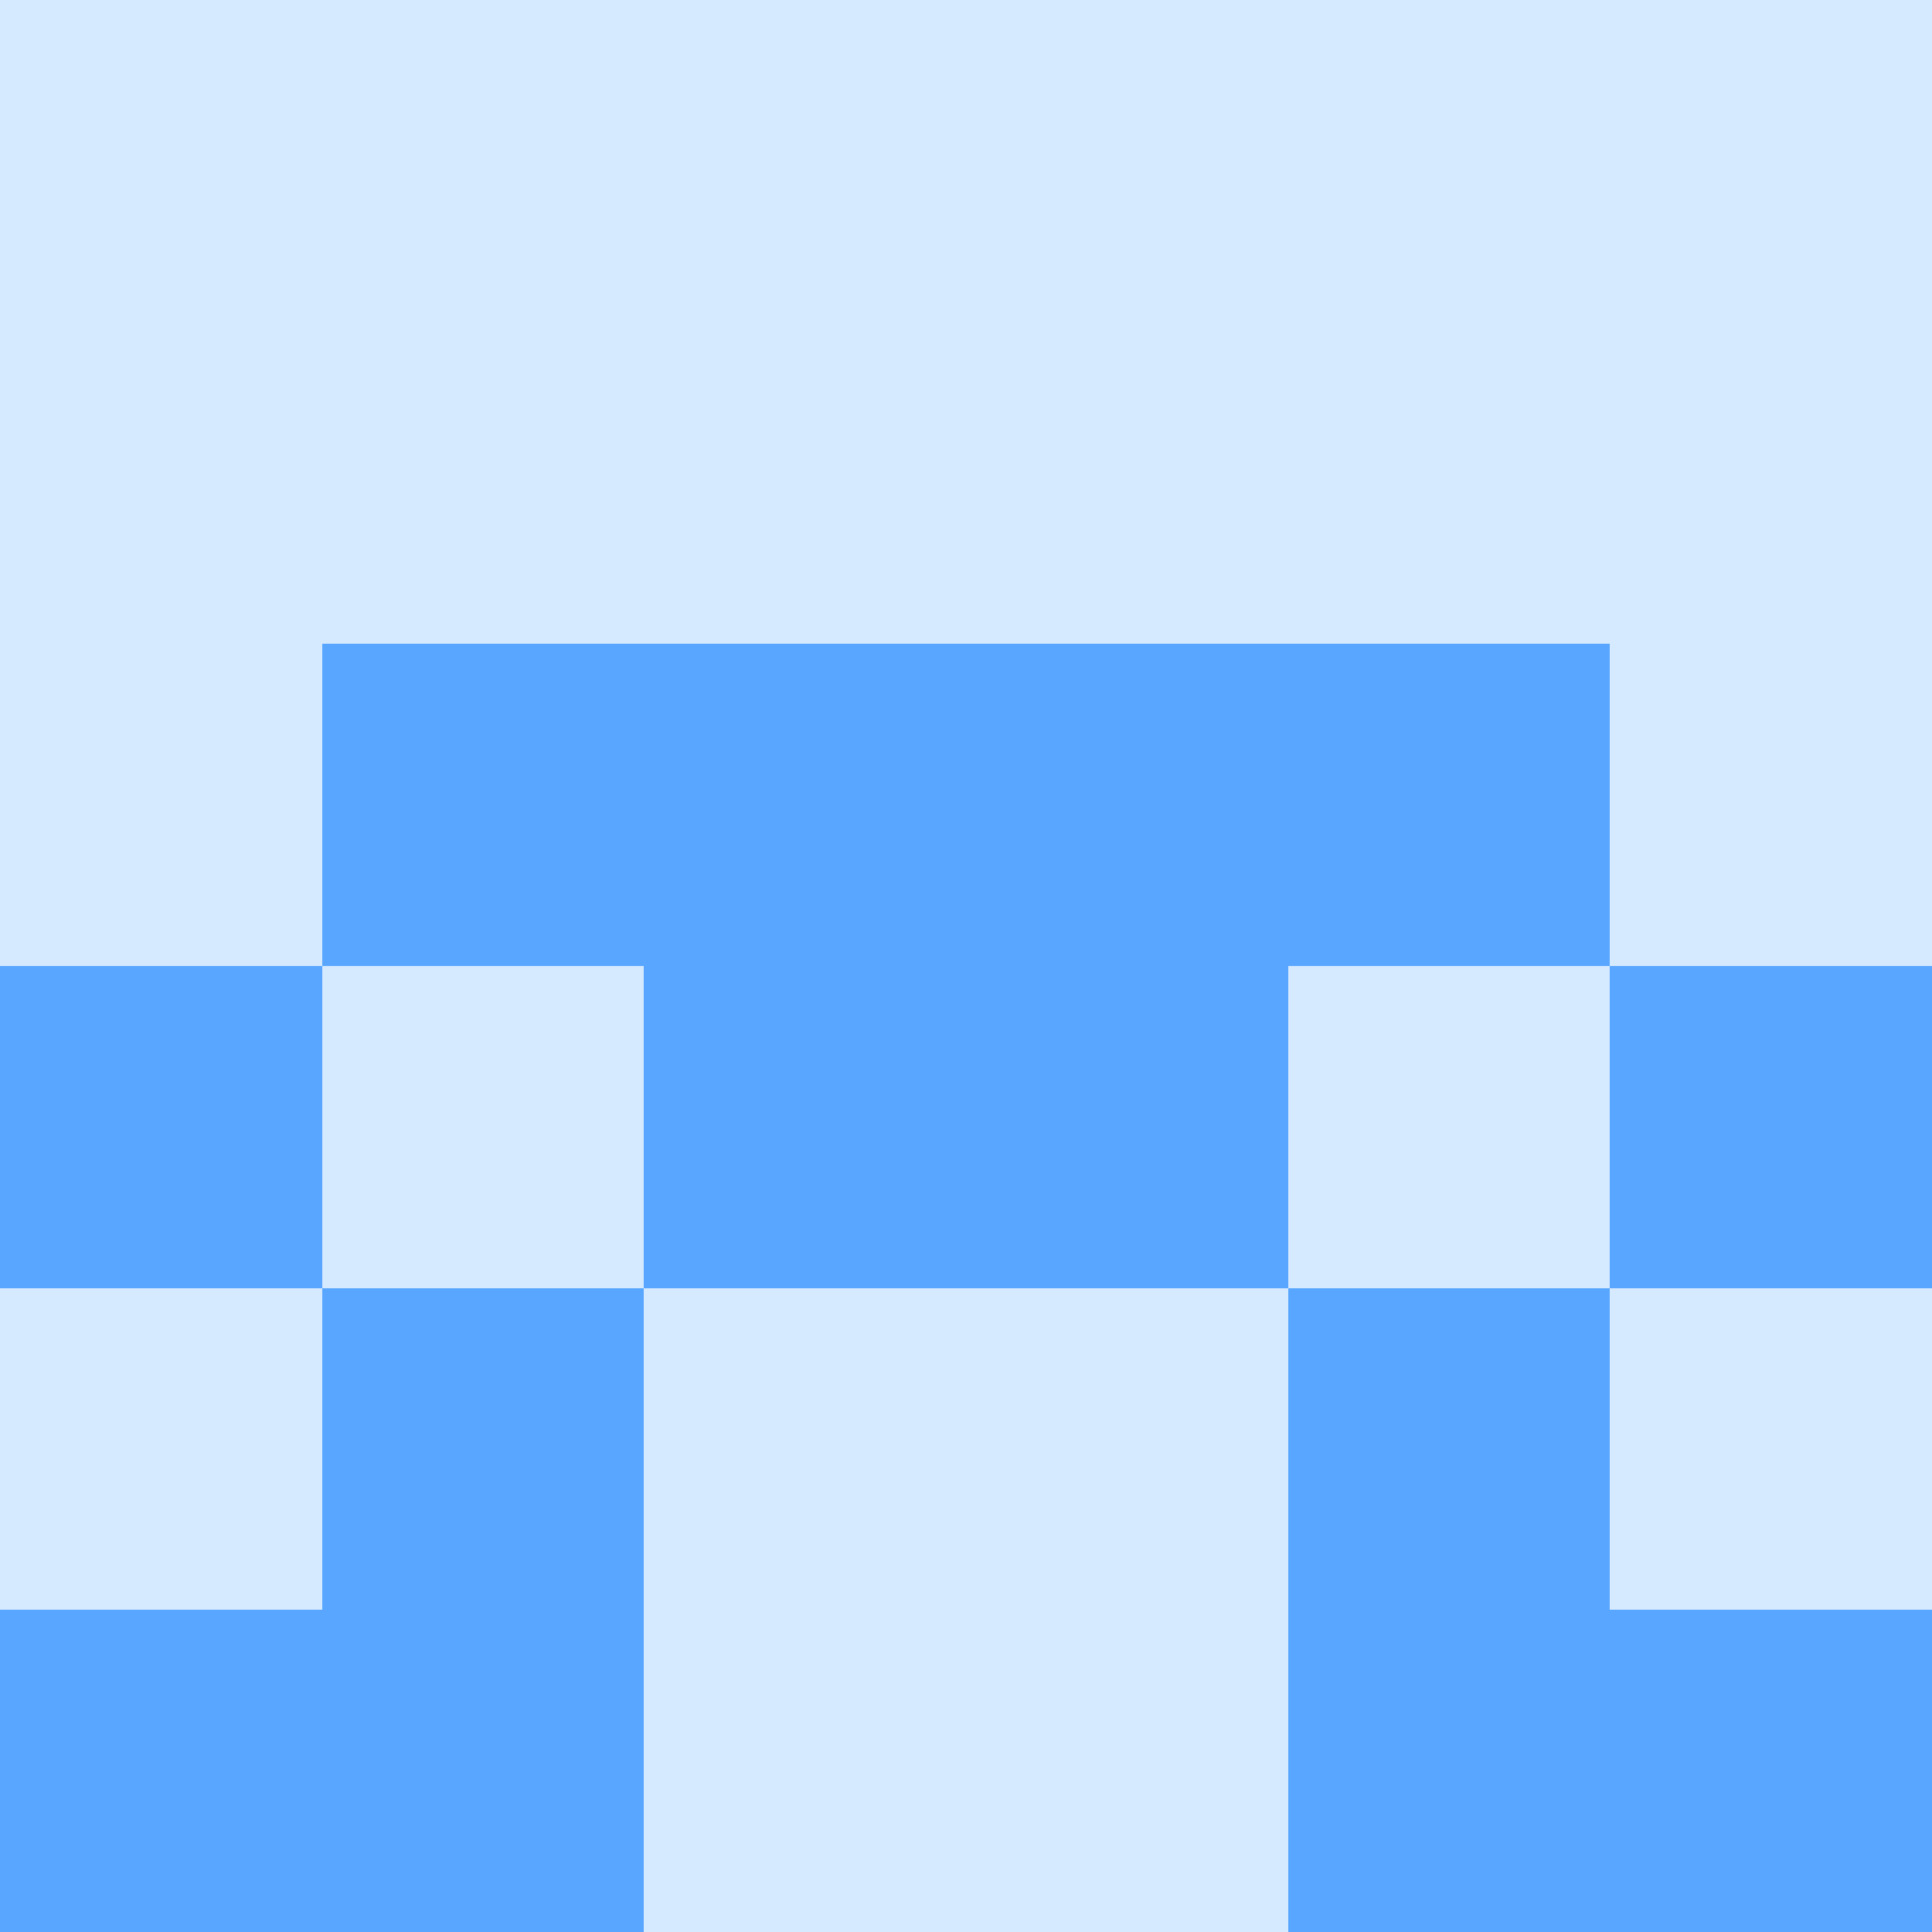
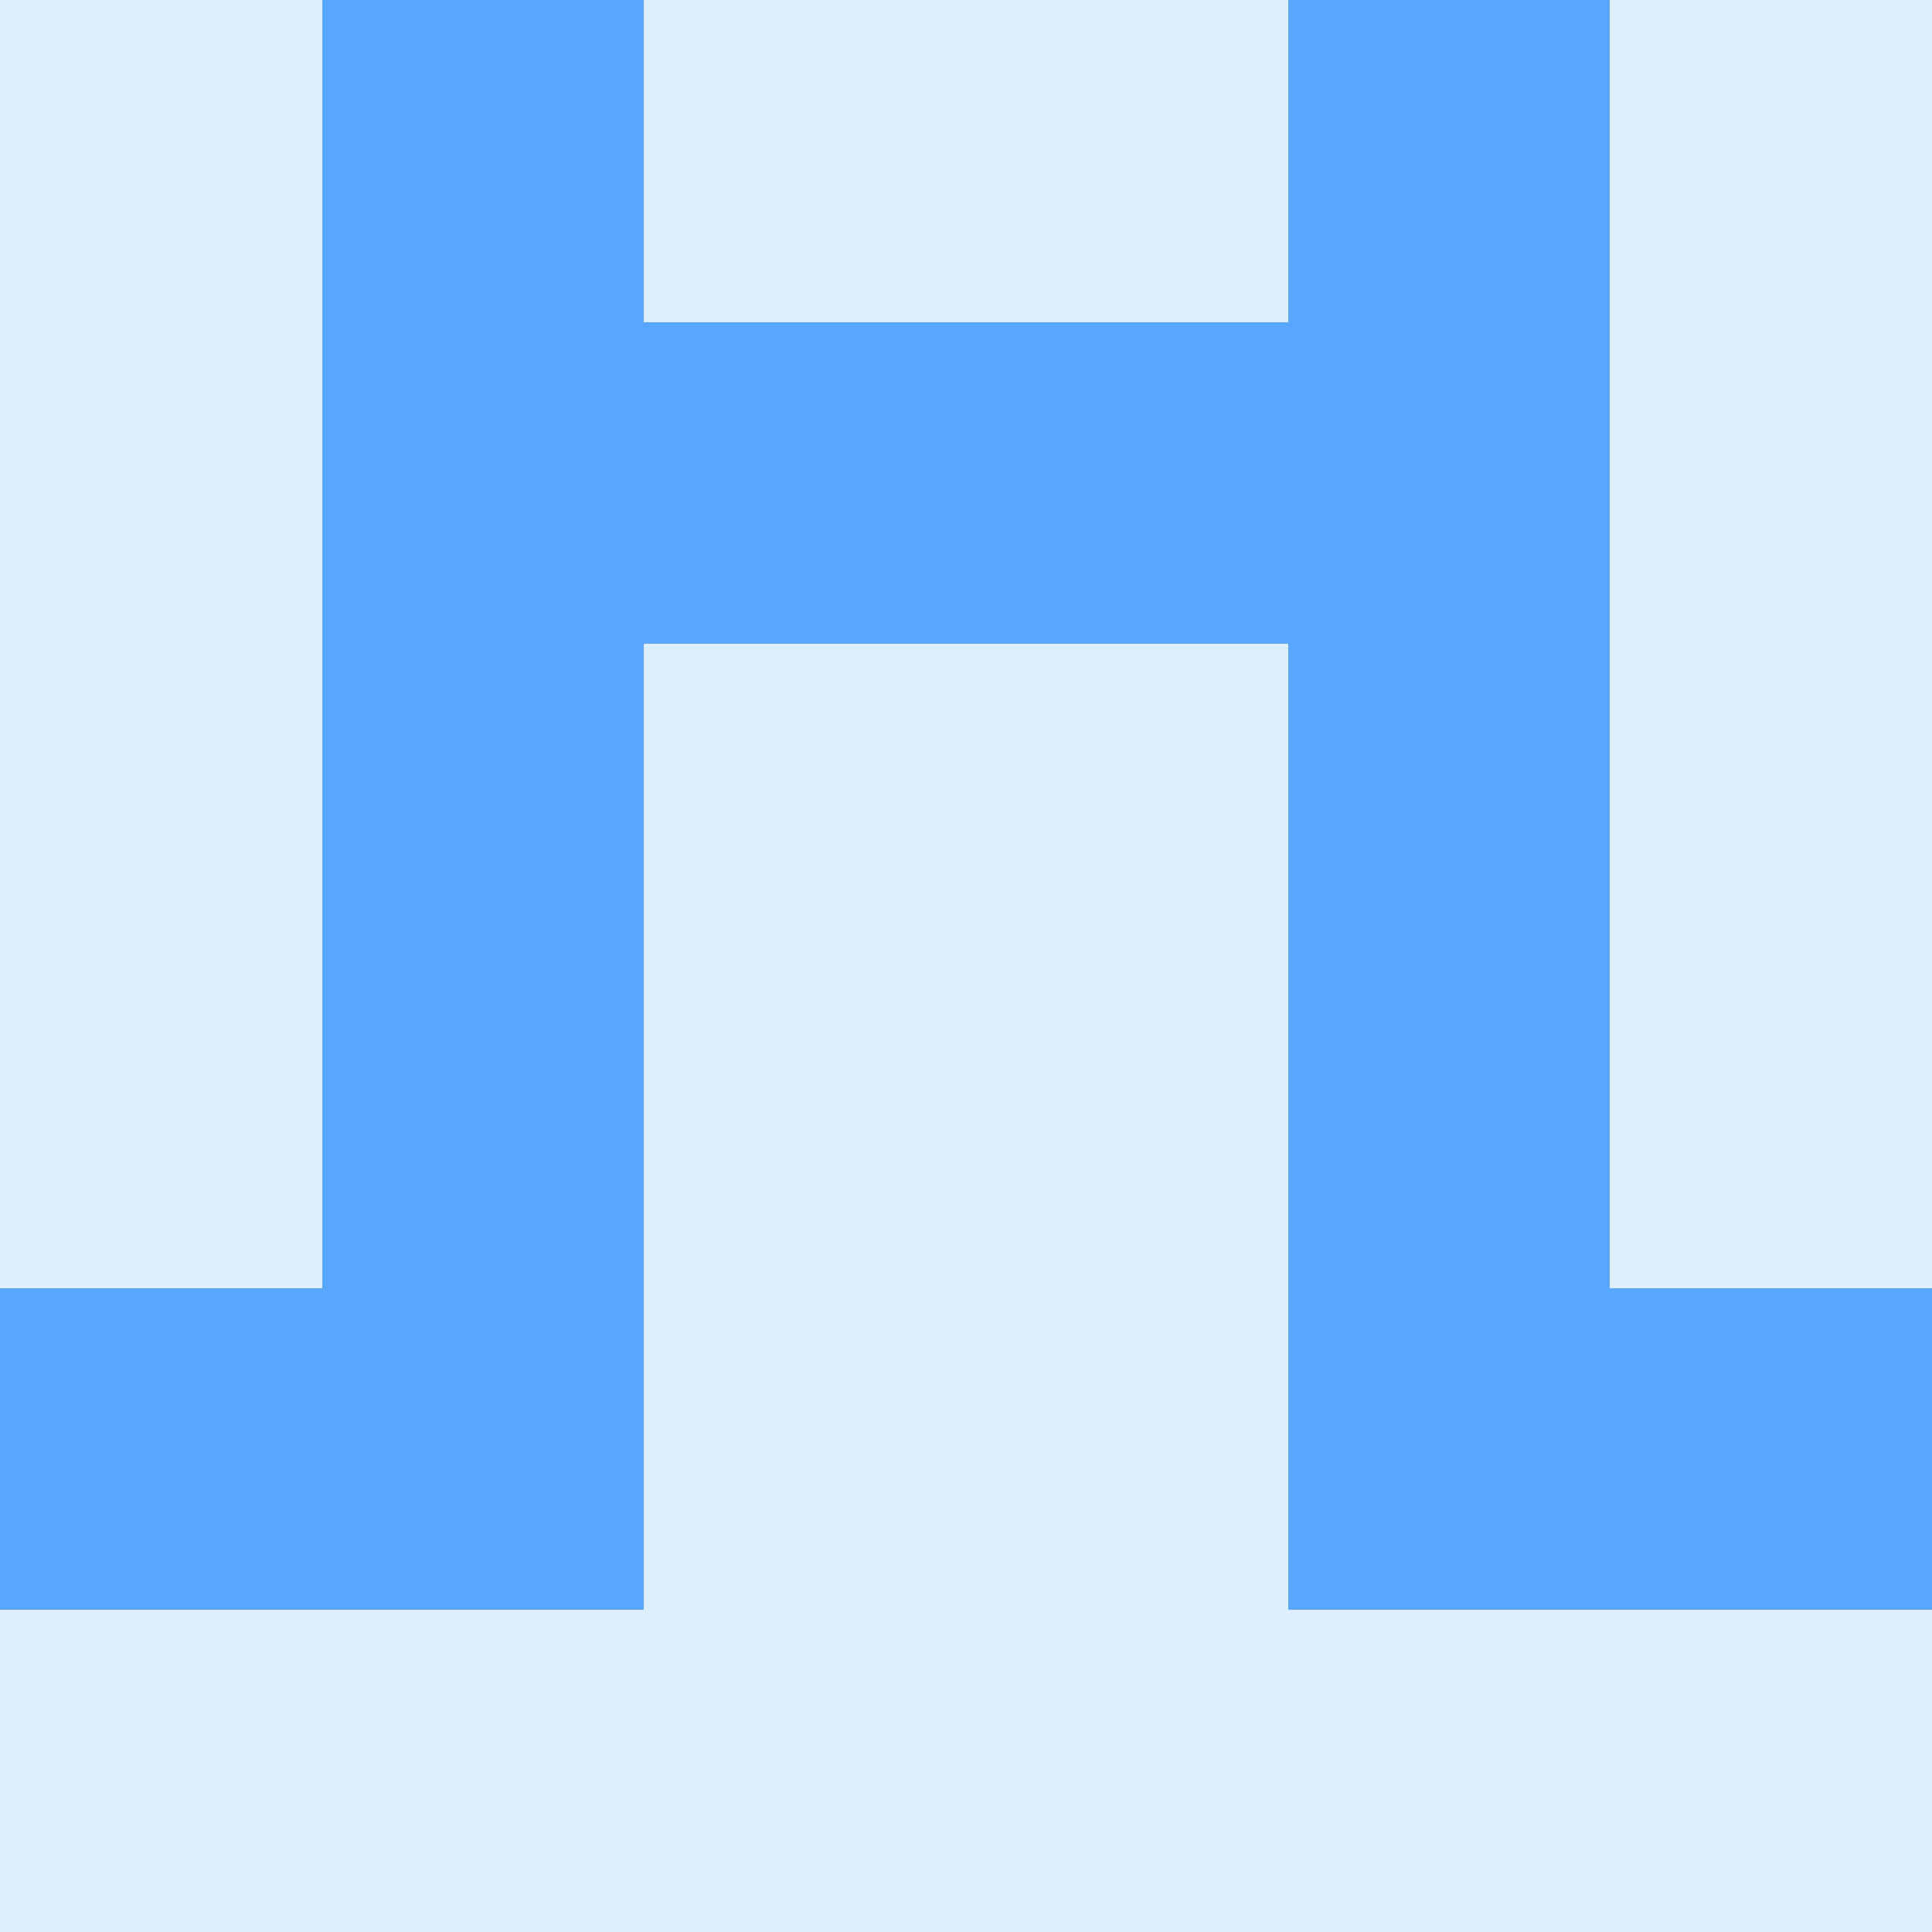
<svg xmlns="http://www.w3.org/2000/svg" viewBox="0 0 48 48" width="192" height="192" shape-rendering="crispEdges">
-   <rect width="48" height="48" fill="#58a6ff" opacity="0.25" />
+   <rect width="48" height="48" fill="#79c0ff" opacity="0.25" />
+   <rect x="8" y="0" width="8" height="8" fill="#58a6ff" />
+   <rect x="32" y="0" width="8" height="8" fill="#58a6ff" />
+   <rect x="8" y="8" width="8" height="8" fill="#58a6ff" />
+   <rect x="32" y="8" width="8" height="8" fill="#58a6ff" />
+   <rect x="16" y="8" width="8" height="8" fill="#58a6ff" />
+   <rect x="24" y="8" width="8" height="8" fill="#58a6ff" />
  <rect x="8" y="16" width="8" height="8" fill="#58a6ff" />
  <rect x="32" y="16" width="8" height="8" fill="#58a6ff" />
-   <rect x="16" y="16" width="8" height="8" fill="#58a6ff" />
-   <rect x="24" y="16" width="8" height="8" fill="#58a6ff" />
-   <rect x="0" y="24" width="8" height="8" fill="#58a6ff" />
-   <rect x="40" y="24" width="8" height="8" fill="#58a6ff" />
-   <rect x="16" y="24" width="8" height="8" fill="#58a6ff" />
-   <rect x="24" y="24" width="8" height="8" fill="#58a6ff" />
+   <rect x="8" y="24" width="8" height="8" fill="#58a6ff" />
+   <rect x="32" y="24" width="8" height="8" fill="#58a6ff" />
+   <rect x="0" y="32" width="8" height="8" fill="#58a6ff" />
+   <rect x="40" y="32" width="8" height="8" fill="#58a6ff" />
  <rect x="8" y="32" width="8" height="8" fill="#58a6ff" />
  <rect x="32" y="32" width="8" height="8" fill="#58a6ff" />
-   <rect x="0" y="40" width="8" height="8" fill="#58a6ff" />
-   <rect x="40" y="40" width="8" height="8" fill="#58a6ff" />
-   <rect x="8" y="40" width="8" height="8" fill="#58a6ff" />
-   <rect x="32" y="40" width="8" height="8" fill="#58a6ff" />
</svg>
